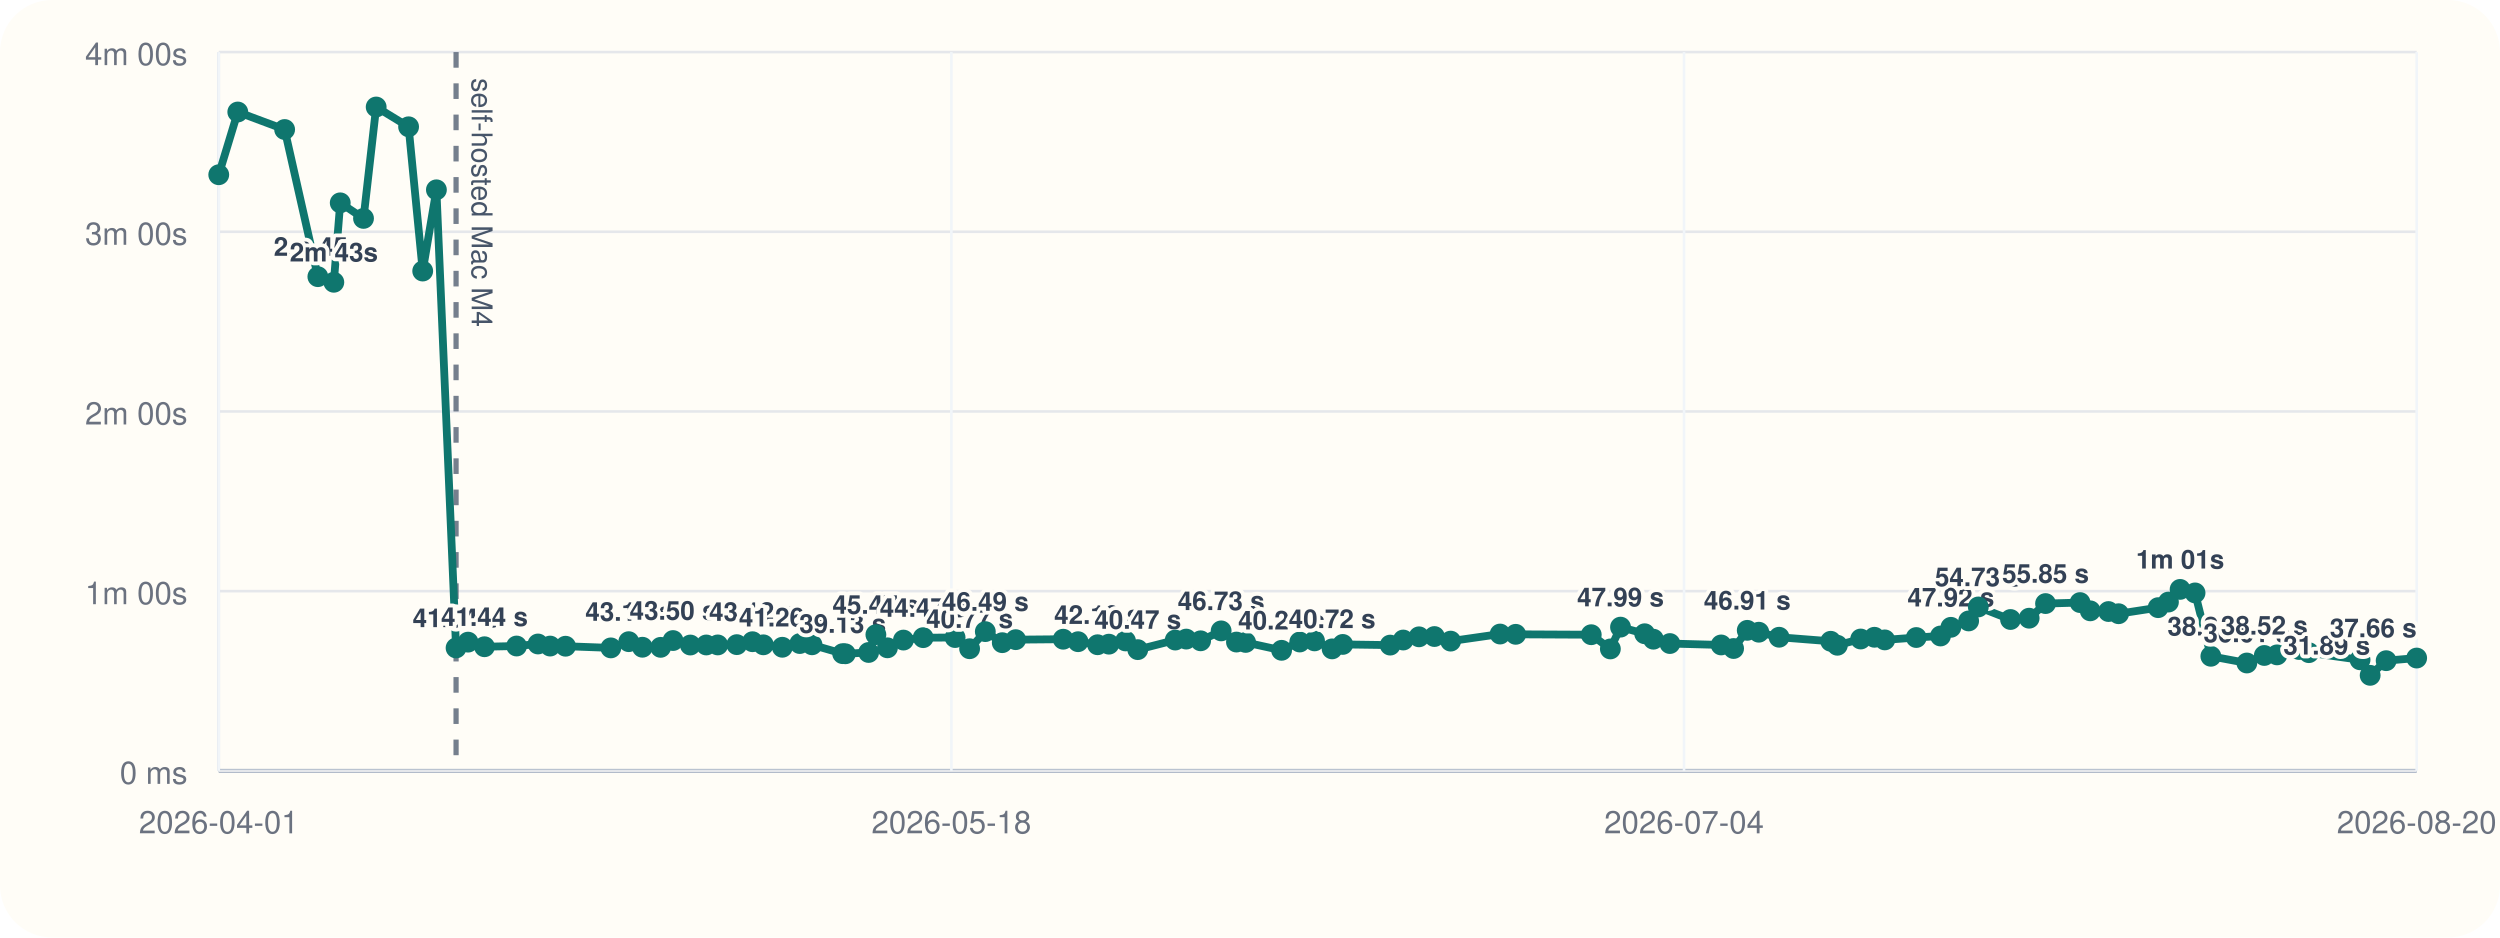
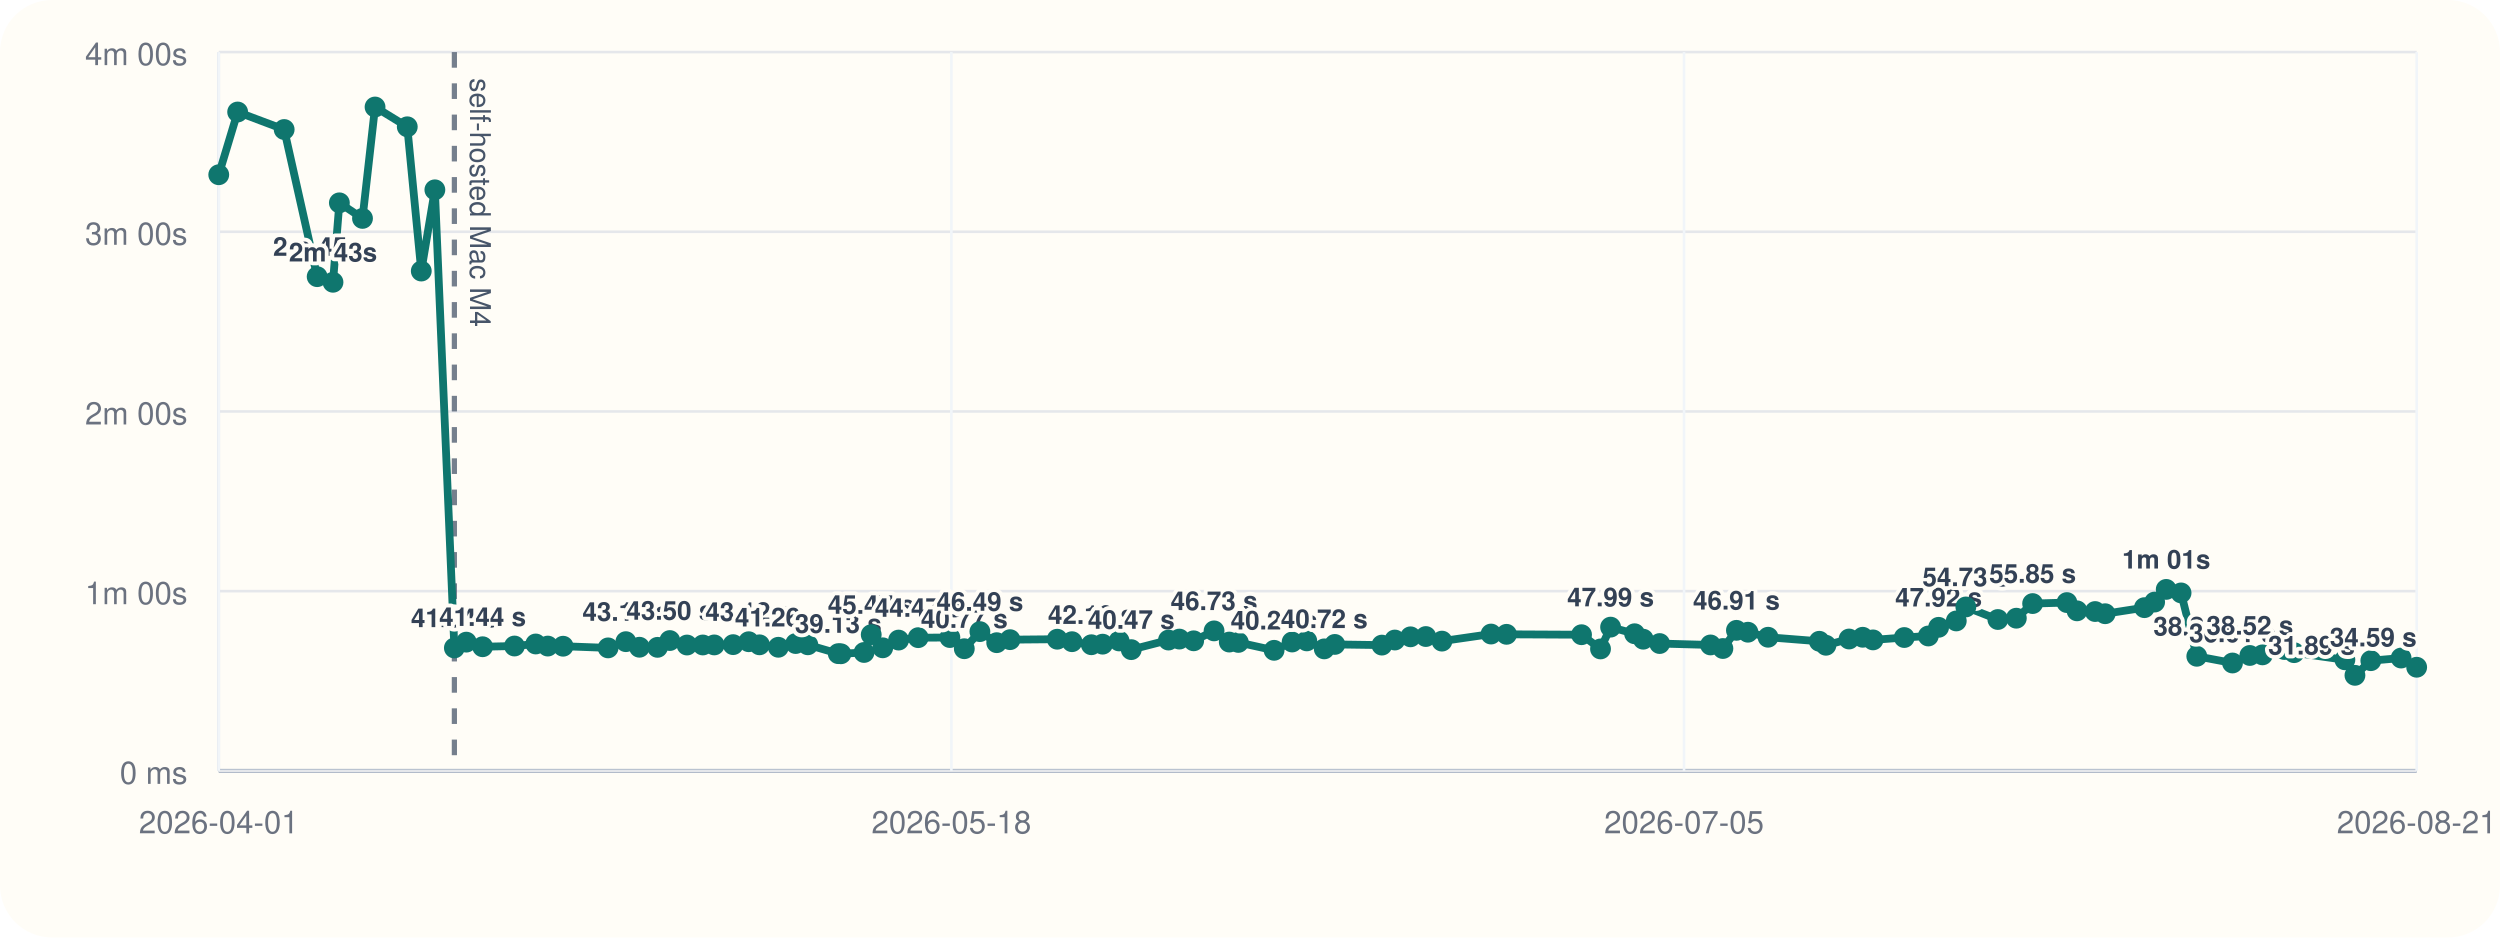
<svg xmlns="http://www.w3.org/2000/svg" viewBox="0 0 960 360">
  <rect width="960" height="360" rx="20" fill="#fffdf7" />
  <line x1="84" y1="296" x2="928" y2="296" stroke="#cbd5e1" stroke-width="1" />
  <line x1="84" y1="20" x2="84" y2="296" stroke="#cbd5e1" stroke-width="1" />
  <line x1="84" y1="296.00" x2="928" y2="296.00" stroke="#94a3b8" stroke-width="1.5" />
  <line x1="84" y1="296.00" x2="928" y2="296.00" stroke="#e5e7eb" stroke-width="1" />
  <text x="72" y="301.00" text-anchor="end" font-size="12" font-family="Helvetica, Arial, sans-serif" fill="#6b7280">0 ms</text>
  <line x1="84" y1="227.00" x2="928" y2="227.00" stroke="#e5e7eb" stroke-width="1" />
  <text x="72" y="232.00" text-anchor="end" font-size="12" font-family="Helvetica, Arial, sans-serif" fill="#6b7280">1m 00s</text>
  <line x1="84" y1="158.00" x2="928" y2="158.00" stroke="#e5e7eb" stroke-width="1" />
  <text x="72" y="163.00" text-anchor="end" font-size="12" font-family="Helvetica, Arial, sans-serif" fill="#6b7280">2m 00s</text>
  <line x1="84" y1="89.00" x2="928" y2="89.00" stroke="#e5e7eb" stroke-width="1" />
  <text x="72" y="94.00" text-anchor="end" font-size="12" font-family="Helvetica, Arial, sans-serif" fill="#6b7280">3m 00s</text>
  <line x1="84" y1="20.00" x2="928" y2="20.00" stroke="#e5e7eb" stroke-width="1" />
  <text x="72" y="25.00" text-anchor="end" font-size="12" font-family="Helvetica, Arial, sans-serif" fill="#6b7280">4m 00s</text>
  <line x1="84.00" y1="20" x2="84.00" y2="296" stroke="#f1f5f9" stroke-width="1" />
  <text x="84.00" y="320" text-anchor="middle" font-size="12" font-family="Helvetica, Arial, sans-serif" fill="#6b7280">2026-04-01</text>
  <line x1="365.33" y1="20" x2="365.33" y2="296" stroke="#f1f5f9" stroke-width="1" />
  <text x="365.33" y="320" text-anchor="middle" font-size="12" font-family="Helvetica, Arial, sans-serif" fill="#6b7280">2026-05-18</text>
  <line x1="646.67" y1="20" x2="646.67" y2="296" stroke="#f1f5f9" stroke-width="1" />
-   <text x="646.67" y="320" text-anchor="middle" font-size="12" font-family="Helvetica, Arial, sans-serif" fill="#6b7280">2026-07-04</text>
+   <text x="646.67" y="320" text-anchor="middle" font-size="12" font-family="Helvetica, Arial, sans-serif" fill="#6b7280">2026-07-05</text>
  <line x1="928.00" y1="20" x2="928.00" y2="296" stroke="#f1f5f9" stroke-width="1" />
-   <text x="928.00" y="320" text-anchor="middle" font-size="12" font-family="Helvetica, Arial, sans-serif" fill="#6b7280">2026-08-20</text>
-   <line x1="175.13" y1="20" x2="175.13" y2="296" stroke="#475569" stroke-width="2" stroke-dasharray="6 6" opacity="0.75" />
-   <text x="181.13" y="30" transform="rotate(90 181.13 30)" font-size="11" font-family="Helvetica, Arial, sans-serif" fill="#475569">self-hosted Mac M4</text>
-   <polyline fill="none" stroke="#0f766e" stroke-width="3" points="84.00,67.10 91.31,43.01 109.30,49.73 122.06,106.24 128.19,108.39 130.65,77.89 139.59,83.87 144.45,41.09 156.90,48.69 162.32,104.08 167.58,72.89 175.13,248.81 179.74,246.58 186.04,248.35 198.37,248.07 206.59,247.29 211.25,248.09 217.17,248.15 234.57,248.79 241.44,246.40 246.69,248.54 253.68,248.58 258.44,245.97 265.09,247.69 271.21,247.67 275.62,247.65 282.93,247.54 288.96,246.42 293.13,247.61 300.41,248.55 307.12,247.12 311.82,247.60 323.58,251.00 324.62,251.05 333.55,250.55 336.34,243.71 340.78,248.76 346.92,245.79 354.50,244.86 366.76,244.82 372.33,249.11 378.36,242.54 384.87,246.79 390.02,245.63 408.27,245.46 413.98,246.41 421.47,247.58 425.82,247.36 432.20,246.12 436.90,249.46 451.29,245.78 455.51,245.41 461.04,246.07 468.92,242.26 474.80,246.55 478.32,246.69 492.13,249.72 499.10,246.53 504.78,246.10 511.53,249.17 515.62,247.46 533.83,247.72 538.84,245.77 544.90,244.54 550.82,244.43 557.05,246.19 576.04,243.47 582.03,243.58 611.04,243.73 618.38,249.19 622.28,240.82 631.56,243.36 634.90,245.45 641.24,247.12 660.92,247.66 665.70,249.03 670.94,242.05 675.39,242.77 683.18,244.70 702.99,246.25 705.55,247.78 714.50,245.38 719.78,244.71 723.76,245.72 735.85,244.81 745.15,244.22 749.14,240.89 755.96,238.44 759.67,233.07 772.04,237.89 779.19,237.39 785.49,231.77 798.74,231.39 802.66,234.56 809.66,234.83 813.54,235.67 828.72,233.34 832.68,231.19 837.16,226.33 842.90,227.68 848.97,252.01 862.79,254.59 869.49,251.70 874.38,251.47 882.85,249.41 886.60,250.62 906.26,253.36 910.14,259.33 916.28,253.70 928.00,252.69" />
+   <text x="928.00" y="320" text-anchor="middle" font-size="12" font-family="Helvetica, Arial, sans-serif" fill="#6b7280">2026-08-21</text>
+   <line x1="174.48" y1="20" x2="174.48" y2="296" stroke="#475569" stroke-width="2" stroke-dasharray="6 6" opacity="0.75" />
+   <text x="180.48" y="30" transform="rotate(90 180.48 30)" font-size="11" font-family="Helvetica, Arial, sans-serif" fill="#475569">self-hosted Mac M4</text>
+   <polyline fill="none" stroke="#0f766e" stroke-width="3" points="84.00,67.10 91.26,43.01 109.12,49.73 121.79,106.24 127.87,108.39 130.32,77.89 139.20,83.87 144.02,41.09 156.39,48.69 161.77,104.08 166.99,72.89 174.48,248.81 179.06,246.58 185.32,248.35 197.56,248.07 205.72,247.29 210.35,248.09 216.23,248.15 233.51,248.79 240.33,246.40 245.54,248.54 252.48,248.58 257.21,245.97 263.81,247.69 269.88,247.67 274.27,247.65 281.52,247.54 287.51,246.42 291.65,247.61 298.88,248.55 305.54,247.12 310.21,247.60 321.89,251.00 322.92,251.05 331.79,250.55 334.55,243.71 338.97,248.76 345.06,245.79 352.59,244.86 364.76,244.82 370.29,249.11 376.28,242.54 382.74,246.79 387.86,245.63 405.98,245.46 411.65,246.41 419.09,247.58 423.41,247.36 429.74,246.12 434.41,249.46 448.70,245.78 452.88,245.41 458.37,246.07 466.20,242.26 472.04,246.55 475.53,246.69 489.25,249.72 496.17,246.53 501.81,246.10 508.51,249.17 512.57,247.46 530.65,247.72 535.62,245.77 541.64,244.54 547.52,244.43 553.71,246.19 572.56,243.47 578.51,243.58 607.31,243.73 614.60,249.19 618.47,240.82 627.69,243.36 631.00,245.45 637.31,247.12 656.84,247.66 661.59,249.03 666.79,242.05 671.21,242.77 678.94,244.70 698.62,246.25 701.16,247.78 710.04,245.38 715.28,244.71 719.24,245.72 731.24,244.81 740.47,244.22 744.43,240.89 751.21,238.44 754.89,233.07 767.18,237.89 774.27,237.39 780.53,231.77 793.69,231.39 797.58,234.56 804.53,234.83 808.38,235.67 823.45,233.34 827.38,231.19 831.83,226.33 837.53,227.68 843.57,252.01 857.28,254.59 863.94,251.70 868.79,251.47 877.20,249.41 880.93,250.62 900.44,253.36 904.30,259.33 910.40,253.70 922.03,252.69 928.00,256.22" />
  <circle cx="84.00" cy="67.10" r="4" fill="#0f766e" />
-   <circle cx="91.31" cy="43.01" r="4" fill="#0f766e" />
-   <circle cx="109.30" cy="49.73" r="4" fill="#0f766e" />
-   <circle cx="122.06" cy="106.24" r="4" fill="#0f766e" />
-   <text x="122.06" y="98.24" text-anchor="middle" font-size="10" font-family="Helvetica, Arial, sans-serif" font-weight="600" paint-order="stroke" stroke="#fffdf7" stroke-width="3" stroke-linejoin="round" fill="#334155">2m 45s</text>
-   <circle cx="128.19" cy="108.39" r="4" fill="#0f766e" />
-   <text x="128.19" y="100.39" text-anchor="middle" font-size="10" font-family="Helvetica, Arial, sans-serif" font-weight="600" paint-order="stroke" stroke="#fffdf7" stroke-width="3" stroke-linejoin="round" fill="#334155">2m 43s</text>
-   <circle cx="130.65" cy="77.89" r="4" fill="#0f766e" />
-   <circle cx="139.59" cy="83.87" r="4" fill="#0f766e" />
-   <circle cx="144.45" cy="41.09" r="4" fill="#0f766e" />
-   <circle cx="156.90" cy="48.69" r="4" fill="#0f766e" />
-   <circle cx="162.32" cy="104.08" r="4" fill="#0f766e" />
-   <circle cx="167.58" cy="72.89" r="4" fill="#0f766e" />
-   <circle cx="175.13" cy="248.81" r="4" fill="#0f766e" />
-   <text x="175.13" y="240.81" text-anchor="middle" font-size="10" font-family="Helvetica, Arial, sans-serif" font-weight="600" paint-order="stroke" stroke="#fffdf7" stroke-width="3" stroke-linejoin="round" fill="#334155">41.04 s</text>
-   <circle cx="179.74" cy="246.58" r="4" fill="#0f766e" />
-   <circle cx="186.04" cy="248.35" r="4" fill="#0f766e" />
-   <text x="186.04" y="240.35" text-anchor="middle" font-size="10" font-family="Helvetica, Arial, sans-serif" font-weight="600" paint-order="stroke" stroke="#fffdf7" stroke-width="3" stroke-linejoin="round" fill="#334155">41.44 s</text>
-   <circle cx="198.37" cy="248.07" r="4" fill="#0f766e" />
-   <circle cx="206.59" cy="247.29" r="4" fill="#0f766e" />
-   <circle cx="211.25" cy="248.09" r="4" fill="#0f766e" />
-   <circle cx="217.17" cy="248.15" r="4" fill="#0f766e" />
-   <circle cx="234.57" cy="248.79" r="4" fill="#0f766e" />
-   <circle cx="241.44" cy="246.40" r="4" fill="#0f766e" />
-   <text x="241.44" y="238.40" text-anchor="middle" font-size="10" font-family="Helvetica, Arial, sans-serif" font-weight="600" paint-order="stroke" stroke="#fffdf7" stroke-width="3" stroke-linejoin="round" fill="#334155">43.13 s</text>
-   <circle cx="246.69" cy="248.54" r="4" fill="#0f766e" />
-   <circle cx="253.68" cy="248.58" r="4" fill="#0f766e" />
-   <circle cx="258.44" cy="245.97" r="4" fill="#0f766e" />
-   <text x="258.44" y="237.97" text-anchor="middle" font-size="10" font-family="Helvetica, Arial, sans-serif" font-weight="600" paint-order="stroke" stroke="#fffdf7" stroke-width="3" stroke-linejoin="round" fill="#334155">43.50 s</text>
-   <circle cx="265.09" cy="247.69" r="4" fill="#0f766e" />
-   <circle cx="271.21" cy="247.67" r="4" fill="#0f766e" />
-   <circle cx="275.62" cy="247.65" r="4" fill="#0f766e" />
-   <circle cx="282.93" cy="247.54" r="4" fill="#0f766e" />
-   <circle cx="288.96" cy="246.42" r="4" fill="#0f766e" />
-   <text x="288.96" y="238.42" text-anchor="middle" font-size="10" font-family="Helvetica, Arial, sans-serif" font-weight="600" paint-order="stroke" stroke="#fffdf7" stroke-width="3" stroke-linejoin="round" fill="#334155">43.12 s</text>
-   <circle cx="293.13" cy="247.61" r="4" fill="#0f766e" />
-   <circle cx="300.41" cy="248.55" r="4" fill="#0f766e" />
-   <text x="300.41" y="240.55" text-anchor="middle" font-size="10" font-family="Helvetica, Arial, sans-serif" font-weight="600" paint-order="stroke" stroke="#fffdf7" stroke-width="3" stroke-linejoin="round" fill="#334155">41.26 s</text>
-   <circle cx="307.12" cy="247.12" r="4" fill="#0f766e" />
-   <circle cx="311.82" cy="247.60" r="4" fill="#0f766e" />
-   <circle cx="323.58" cy="251.00" r="4" fill="#0f766e" />
-   <text x="323.58" y="243.00" text-anchor="middle" font-size="10" font-family="Helvetica, Arial, sans-serif" font-weight="600" paint-order="stroke" stroke="#fffdf7" stroke-width="3" stroke-linejoin="round" fill="#334155">39.13 s</text>
-   <circle cx="324.62" cy="251.05" r="4" fill="#0f766e" />
-   <circle cx="333.55" cy="250.55" r="4" fill="#0f766e" />
-   <circle cx="336.34" cy="243.71" r="4" fill="#0f766e" />
-   <text x="336.34" y="235.71" text-anchor="middle" font-size="10" font-family="Helvetica, Arial, sans-serif" font-weight="600" paint-order="stroke" stroke="#fffdf7" stroke-width="3" stroke-linejoin="round" fill="#334155">45.47 s</text>
-   <circle cx="340.78" cy="248.76" r="4" fill="#0f766e" />
-   <circle cx="346.92" cy="245.79" r="4" fill="#0f766e" />
-   <circle cx="354.50" cy="244.86" r="4" fill="#0f766e" />
-   <text x="354.50" y="236.86" text-anchor="middle" font-size="10" font-family="Helvetica, Arial, sans-serif" font-weight="600" paint-order="stroke" stroke="#fffdf7" stroke-width="3" stroke-linejoin="round" fill="#334155">44.47 s</text>
-   <circle cx="366.76" cy="244.82" r="4" fill="#0f766e" />
-   <circle cx="372.33" cy="249.11" r="4" fill="#0f766e" />
-   <text x="372.33" y="241.11" text-anchor="middle" font-size="10" font-family="Helvetica, Arial, sans-serif" font-weight="600" paint-order="stroke" stroke="#fffdf7" stroke-width="3" stroke-linejoin="round" fill="#334155">40.77 s</text>
-   <circle cx="378.36" cy="242.54" r="4" fill="#0f766e" />
-   <text x="378.36" y="234.54" text-anchor="middle" font-size="10" font-family="Helvetica, Arial, sans-serif" font-weight="600" paint-order="stroke" stroke="#fffdf7" stroke-width="3" stroke-linejoin="round" fill="#334155">46.49 s</text>
-   <circle cx="384.87" cy="246.79" r="4" fill="#0f766e" />
-   <circle cx="390.02" cy="245.63" r="4" fill="#0f766e" />
-   <circle cx="408.27" cy="245.46" r="4" fill="#0f766e" />
-   <circle cx="413.98" cy="246.41" r="4" fill="#0f766e" />
-   <circle cx="421.47" cy="247.58" r="4" fill="#0f766e" />
-   <text x="421.47" y="239.58" text-anchor="middle" font-size="10" font-family="Helvetica, Arial, sans-serif" font-weight="600" paint-order="stroke" stroke="#fffdf7" stroke-width="3" stroke-linejoin="round" fill="#334155">42.10 s</text>
-   <circle cx="425.82" cy="247.36" r="4" fill="#0f766e" />
-   <circle cx="432.20" cy="246.12" r="4" fill="#0f766e" />
-   <circle cx="436.90" cy="249.46" r="4" fill="#0f766e" />
-   <text x="436.90" y="241.46" text-anchor="middle" font-size="10" font-family="Helvetica, Arial, sans-serif" font-weight="600" paint-order="stroke" stroke="#fffdf7" stroke-width="3" stroke-linejoin="round" fill="#334155">40.47 s</text>
-   <circle cx="451.29" cy="245.78" r="4" fill="#0f766e" />
-   <circle cx="455.51" cy="245.41" r="4" fill="#0f766e" />
-   <circle cx="461.04" cy="246.07" r="4" fill="#0f766e" />
-   <circle cx="468.92" cy="242.26" r="4" fill="#0f766e" />
-   <text x="468.92" y="234.26" text-anchor="middle" font-size="10" font-family="Helvetica, Arial, sans-serif" font-weight="600" paint-order="stroke" stroke="#fffdf7" stroke-width="3" stroke-linejoin="round" fill="#334155">46.73 s</text>
-   <circle cx="474.80" cy="246.55" r="4" fill="#0f766e" />
-   <circle cx="478.32" cy="246.69" r="4" fill="#0f766e" />
-   <circle cx="492.13" cy="249.72" r="4" fill="#0f766e" />
-   <text x="492.13" y="241.72" text-anchor="middle" font-size="10" font-family="Helvetica, Arial, sans-serif" font-weight="600" paint-order="stroke" stroke="#fffdf7" stroke-width="3" stroke-linejoin="round" fill="#334155">40.24 s</text>
-   <circle cx="499.10" cy="246.53" r="4" fill="#0f766e" />
-   <circle cx="504.78" cy="246.10" r="4" fill="#0f766e" />
-   <circle cx="511.53" cy="249.17" r="4" fill="#0f766e" />
-   <text x="511.53" y="241.17" text-anchor="middle" font-size="10" font-family="Helvetica, Arial, sans-serif" font-weight="600" paint-order="stroke" stroke="#fffdf7" stroke-width="3" stroke-linejoin="round" fill="#334155">40.72 s</text>
-   <circle cx="515.62" cy="247.46" r="4" fill="#0f766e" />
-   <circle cx="533.83" cy="247.72" r="4" fill="#0f766e" />
-   <circle cx="538.84" cy="245.77" r="4" fill="#0f766e" />
-   <circle cx="544.90" cy="244.54" r="4" fill="#0f766e" />
-   <circle cx="550.82" cy="244.43" r="4" fill="#0f766e" />
-   <circle cx="557.05" cy="246.19" r="4" fill="#0f766e" />
-   <circle cx="576.04" cy="243.47" r="4" fill="#0f766e" />
-   <circle cx="582.03" cy="243.58" r="4" fill="#0f766e" />
-   <circle cx="611.04" cy="243.73" r="4" fill="#0f766e" />
-   <circle cx="618.38" cy="249.19" r="4" fill="#0f766e" />
-   <circle cx="622.28" cy="240.82" r="4" fill="#0f766e" />
-   <text x="622.28" y="232.82" text-anchor="middle" font-size="10" font-family="Helvetica, Arial, sans-serif" font-weight="600" paint-order="stroke" stroke="#fffdf7" stroke-width="3" stroke-linejoin="round" fill="#334155">47.99 s</text>
-   <circle cx="631.56" cy="243.36" r="4" fill="#0f766e" />
-   <circle cx="634.90" cy="245.45" r="4" fill="#0f766e" />
-   <circle cx="641.24" cy="247.12" r="4" fill="#0f766e" />
-   <circle cx="660.92" cy="247.66" r="4" fill="#0f766e" />
-   <circle cx="665.70" cy="249.03" r="4" fill="#0f766e" />
-   <circle cx="670.94" cy="242.05" r="4" fill="#0f766e" />
-   <text x="670.94" y="234.05" text-anchor="middle" font-size="10" font-family="Helvetica, Arial, sans-serif" font-weight="600" paint-order="stroke" stroke="#fffdf7" stroke-width="3" stroke-linejoin="round" fill="#334155">46.91 s</text>
-   <circle cx="675.39" cy="242.77" r="4" fill="#0f766e" />
-   <circle cx="683.18" cy="244.70" r="4" fill="#0f766e" />
-   <circle cx="702.99" cy="246.25" r="4" fill="#0f766e" />
-   <circle cx="705.55" cy="247.78" r="4" fill="#0f766e" />
-   <circle cx="714.50" cy="245.38" r="4" fill="#0f766e" />
-   <circle cx="719.78" cy="244.71" r="4" fill="#0f766e" />
-   <circle cx="723.76" cy="245.72" r="4" fill="#0f766e" />
-   <circle cx="735.85" cy="244.81" r="4" fill="#0f766e" />
-   <circle cx="745.15" cy="244.22" r="4" fill="#0f766e" />
-   <circle cx="749.14" cy="240.89" r="4" fill="#0f766e" />
-   <text x="749.14" y="232.89" text-anchor="middle" font-size="10" font-family="Helvetica, Arial, sans-serif" font-weight="600" paint-order="stroke" stroke="#fffdf7" stroke-width="3" stroke-linejoin="round" fill="#334155">47.92 s</text>
-   <circle cx="755.96" cy="238.44" r="4" fill="#0f766e" />
-   <circle cx="759.67" cy="233.07" r="4" fill="#0f766e" />
-   <text x="759.67" y="225.07" text-anchor="middle" font-size="10" font-family="Helvetica, Arial, sans-serif" font-weight="600" paint-order="stroke" stroke="#fffdf7" stroke-width="3" stroke-linejoin="round" fill="#334155">54.73 s</text>
-   <circle cx="772.04" cy="237.89" r="4" fill="#0f766e" />
-   <circle cx="779.19" cy="237.39" r="4" fill="#0f766e" />
-   <circle cx="785.49" cy="231.77" r="4" fill="#0f766e" />
-   <text x="785.49" y="223.77" text-anchor="middle" font-size="10" font-family="Helvetica, Arial, sans-serif" font-weight="600" paint-order="stroke" stroke="#fffdf7" stroke-width="3" stroke-linejoin="round" fill="#334155">55.85 s</text>
-   <circle cx="798.74" cy="231.39" r="4" fill="#0f766e" />
-   <circle cx="802.66" cy="234.56" r="4" fill="#0f766e" />
-   <circle cx="809.66" cy="234.83" r="4" fill="#0f766e" />
-   <circle cx="813.54" cy="235.67" r="4" fill="#0f766e" />
-   <circle cx="828.72" cy="233.34" r="4" fill="#0f766e" />
-   <circle cx="832.68" cy="231.19" r="4" fill="#0f766e" />
-   <circle cx="837.16" cy="226.33" r="4" fill="#0f766e" />
-   <text x="837.16" y="218.33" text-anchor="middle" font-size="10" font-family="Helvetica, Arial, sans-serif" font-weight="600" paint-order="stroke" stroke="#fffdf7" stroke-width="3" stroke-linejoin="round" fill="#334155">1m 01s</text>
-   <circle cx="842.90" cy="227.68" r="4" fill="#0f766e" />
-   <circle cx="848.97" cy="252.01" r="4" fill="#0f766e" />
-   <text x="848.97" y="244.01" text-anchor="middle" font-size="10" font-family="Helvetica, Arial, sans-serif" font-weight="600" paint-order="stroke" stroke="#fffdf7" stroke-width="3" stroke-linejoin="round" fill="#334155">38.25 s</text>
-   <circle cx="862.79" cy="254.59" r="4" fill="#0f766e" />
-   <text x="862.79" y="246.59" text-anchor="middle" font-size="10" font-family="Helvetica, Arial, sans-serif" font-weight="600" paint-order="stroke" stroke="#fffdf7" stroke-width="3" stroke-linejoin="round" fill="#334155">36.01 s</text>
-   <circle cx="869.49" cy="251.70" r="4" fill="#0f766e" />
-   <text x="869.49" y="243.70" text-anchor="middle" font-size="10" font-family="Helvetica, Arial, sans-serif" font-weight="600" paint-order="stroke" stroke="#fffdf7" stroke-width="3" stroke-linejoin="round" fill="#334155">38.52 s</text>
-   <circle cx="874.38" cy="251.47" r="4" fill="#0f766e" />
-   <circle cx="882.85" cy="249.41" r="4" fill="#0f766e" />
-   <circle cx="886.60" cy="250.62" r="4" fill="#0f766e" />
-   <circle cx="906.26" cy="253.36" r="4" fill="#0f766e" />
-   <circle cx="910.14" cy="259.33" r="4" fill="#0f766e" />
-   <text x="910.14" y="251.33" text-anchor="end" font-size="10" font-family="Helvetica, Arial, sans-serif" font-weight="600" paint-order="stroke" stroke="#fffdf7" stroke-width="3" stroke-linejoin="round" fill="#334155">31.89 s</text>
-   <circle cx="916.28" cy="253.70" r="4" fill="#0f766e" />
-   <circle cx="928.00" cy="252.69" r="4" fill="#0f766e" />
-   <text x="928.00" y="244.69" text-anchor="end" font-size="10" font-family="Helvetica, Arial, sans-serif" font-weight="600" paint-order="stroke" stroke="#fffdf7" stroke-width="3" stroke-linejoin="round" fill="#334155">37.66 s</text>
+   <circle cx="91.26" cy="43.01" r="4" fill="#0f766e" />
+   <circle cx="109.12" cy="49.73" r="4" fill="#0f766e" />
+   <circle cx="121.79" cy="106.24" r="4" fill="#0f766e" />
+   <text x="121.79" y="98.24" text-anchor="middle" font-size="10" font-family="Helvetica, Arial, sans-serif" font-weight="600" paint-order="stroke" stroke="#fffdf7" stroke-width="3" stroke-linejoin="round" fill="#334155">2m 45s</text>
+   <circle cx="127.87" cy="108.39" r="4" fill="#0f766e" />
+   <text x="127.87" y="100.39" text-anchor="middle" font-size="10" font-family="Helvetica, Arial, sans-serif" font-weight="600" paint-order="stroke" stroke="#fffdf7" stroke-width="3" stroke-linejoin="round" fill="#334155">2m 43s</text>
+   <circle cx="130.32" cy="77.89" r="4" fill="#0f766e" />
+   <circle cx="139.20" cy="83.87" r="4" fill="#0f766e" />
+   <circle cx="144.02" cy="41.09" r="4" fill="#0f766e" />
+   <circle cx="156.39" cy="48.69" r="4" fill="#0f766e" />
+   <circle cx="161.77" cy="104.08" r="4" fill="#0f766e" />
+   <circle cx="166.99" cy="72.89" r="4" fill="#0f766e" />
+   <circle cx="174.48" cy="248.81" r="4" fill="#0f766e" />
+   <text x="174.48" y="240.81" text-anchor="middle" font-size="10" font-family="Helvetica, Arial, sans-serif" font-weight="600" paint-order="stroke" stroke="#fffdf7" stroke-width="3" stroke-linejoin="round" fill="#334155">41.04 s</text>
+   <circle cx="179.06" cy="246.58" r="4" fill="#0f766e" />
+   <circle cx="185.32" cy="248.35" r="4" fill="#0f766e" />
+   <text x="185.32" y="240.35" text-anchor="middle" font-size="10" font-family="Helvetica, Arial, sans-serif" font-weight="600" paint-order="stroke" stroke="#fffdf7" stroke-width="3" stroke-linejoin="round" fill="#334155">41.44 s</text>
+   <circle cx="197.56" cy="248.07" r="4" fill="#0f766e" />
+   <circle cx="205.72" cy="247.29" r="4" fill="#0f766e" />
+   <circle cx="210.35" cy="248.09" r="4" fill="#0f766e" />
+   <circle cx="216.23" cy="248.15" r="4" fill="#0f766e" />
+   <circle cx="233.51" cy="248.79" r="4" fill="#0f766e" />
+   <circle cx="240.33" cy="246.40" r="4" fill="#0f766e" />
+   <text x="240.33" y="238.40" text-anchor="middle" font-size="10" font-family="Helvetica, Arial, sans-serif" font-weight="600" paint-order="stroke" stroke="#fffdf7" stroke-width="3" stroke-linejoin="round" fill="#334155">43.13 s</text>
+   <circle cx="245.54" cy="248.54" r="4" fill="#0f766e" />
+   <circle cx="252.48" cy="248.58" r="4" fill="#0f766e" />
+   <circle cx="257.21" cy="245.97" r="4" fill="#0f766e" />
+   <text x="257.21" y="237.97" text-anchor="middle" font-size="10" font-family="Helvetica, Arial, sans-serif" font-weight="600" paint-order="stroke" stroke="#fffdf7" stroke-width="3" stroke-linejoin="round" fill="#334155">43.50 s</text>
+   <circle cx="263.81" cy="247.69" r="4" fill="#0f766e" />
+   <circle cx="269.88" cy="247.67" r="4" fill="#0f766e" />
+   <circle cx="274.27" cy="247.65" r="4" fill="#0f766e" />
+   <circle cx="281.52" cy="247.54" r="4" fill="#0f766e" />
+   <circle cx="287.51" cy="246.42" r="4" fill="#0f766e" />
+   <text x="287.51" y="238.42" text-anchor="middle" font-size="10" font-family="Helvetica, Arial, sans-serif" font-weight="600" paint-order="stroke" stroke="#fffdf7" stroke-width="3" stroke-linejoin="round" fill="#334155">43.12 s</text>
+   <circle cx="291.65" cy="247.61" r="4" fill="#0f766e" />
+   <circle cx="298.88" cy="248.55" r="4" fill="#0f766e" />
+   <text x="298.88" y="240.55" text-anchor="middle" font-size="10" font-family="Helvetica, Arial, sans-serif" font-weight="600" paint-order="stroke" stroke="#fffdf7" stroke-width="3" stroke-linejoin="round" fill="#334155">41.26 s</text>
+   <circle cx="305.54" cy="247.12" r="4" fill="#0f766e" />
+   <circle cx="310.21" cy="247.60" r="4" fill="#0f766e" />
+   <circle cx="321.89" cy="251.00" r="4" fill="#0f766e" />
+   <text x="321.89" y="243.00" text-anchor="middle" font-size="10" font-family="Helvetica, Arial, sans-serif" font-weight="600" paint-order="stroke" stroke="#fffdf7" stroke-width="3" stroke-linejoin="round" fill="#334155">39.13 s</text>
+   <circle cx="322.92" cy="251.05" r="4" fill="#0f766e" />
+   <circle cx="331.79" cy="250.55" r="4" fill="#0f766e" />
+   <circle cx="334.55" cy="243.71" r="4" fill="#0f766e" />
+   <text x="334.55" y="235.71" text-anchor="middle" font-size="10" font-family="Helvetica, Arial, sans-serif" font-weight="600" paint-order="stroke" stroke="#fffdf7" stroke-width="3" stroke-linejoin="round" fill="#334155">45.47 s</text>
+   <circle cx="338.97" cy="248.76" r="4" fill="#0f766e" />
+   <circle cx="345.06" cy="245.79" r="4" fill="#0f766e" />
+   <circle cx="352.59" cy="244.86" r="4" fill="#0f766e" />
+   <text x="352.59" y="236.86" text-anchor="middle" font-size="10" font-family="Helvetica, Arial, sans-serif" font-weight="600" paint-order="stroke" stroke="#fffdf7" stroke-width="3" stroke-linejoin="round" fill="#334155">44.47 s</text>
+   <circle cx="364.76" cy="244.82" r="4" fill="#0f766e" />
+   <circle cx="370.29" cy="249.11" r="4" fill="#0f766e" />
+   <text x="370.29" y="241.11" text-anchor="middle" font-size="10" font-family="Helvetica, Arial, sans-serif" font-weight="600" paint-order="stroke" stroke="#fffdf7" stroke-width="3" stroke-linejoin="round" fill="#334155">40.77 s</text>
+   <circle cx="376.28" cy="242.54" r="4" fill="#0f766e" />
+   <text x="376.28" y="234.54" text-anchor="middle" font-size="10" font-family="Helvetica, Arial, sans-serif" font-weight="600" paint-order="stroke" stroke="#fffdf7" stroke-width="3" stroke-linejoin="round" fill="#334155">46.49 s</text>
+   <circle cx="382.74" cy="246.79" r="4" fill="#0f766e" />
+   <circle cx="387.86" cy="245.63" r="4" fill="#0f766e" />
+   <circle cx="405.98" cy="245.46" r="4" fill="#0f766e" />
+   <circle cx="411.65" cy="246.41" r="4" fill="#0f766e" />
+   <circle cx="419.09" cy="247.58" r="4" fill="#0f766e" />
+   <text x="419.09" y="239.58" text-anchor="middle" font-size="10" font-family="Helvetica, Arial, sans-serif" font-weight="600" paint-order="stroke" stroke="#fffdf7" stroke-width="3" stroke-linejoin="round" fill="#334155">42.10 s</text>
+   <circle cx="423.41" cy="247.36" r="4" fill="#0f766e" />
+   <circle cx="429.74" cy="246.12" r="4" fill="#0f766e" />
+   <circle cx="434.41" cy="249.46" r="4" fill="#0f766e" />
+   <text x="434.41" y="241.46" text-anchor="middle" font-size="10" font-family="Helvetica, Arial, sans-serif" font-weight="600" paint-order="stroke" stroke="#fffdf7" stroke-width="3" stroke-linejoin="round" fill="#334155">40.47 s</text>
+   <circle cx="448.70" cy="245.78" r="4" fill="#0f766e" />
+   <circle cx="452.88" cy="245.41" r="4" fill="#0f766e" />
+   <circle cx="458.37" cy="246.07" r="4" fill="#0f766e" />
+   <circle cx="466.20" cy="242.26" r="4" fill="#0f766e" />
+   <text x="466.20" y="234.26" text-anchor="middle" font-size="10" font-family="Helvetica, Arial, sans-serif" font-weight="600" paint-order="stroke" stroke="#fffdf7" stroke-width="3" stroke-linejoin="round" fill="#334155">46.73 s</text>
+   <circle cx="472.04" cy="246.55" r="4" fill="#0f766e" />
+   <circle cx="475.53" cy="246.69" r="4" fill="#0f766e" />
+   <circle cx="489.25" cy="249.72" r="4" fill="#0f766e" />
+   <text x="489.25" y="241.72" text-anchor="middle" font-size="10" font-family="Helvetica, Arial, sans-serif" font-weight="600" paint-order="stroke" stroke="#fffdf7" stroke-width="3" stroke-linejoin="round" fill="#334155">40.24 s</text>
+   <circle cx="496.17" cy="246.53" r="4" fill="#0f766e" />
+   <circle cx="501.81" cy="246.10" r="4" fill="#0f766e" />
+   <circle cx="508.51" cy="249.17" r="4" fill="#0f766e" />
+   <text x="508.51" y="241.17" text-anchor="middle" font-size="10" font-family="Helvetica, Arial, sans-serif" font-weight="600" paint-order="stroke" stroke="#fffdf7" stroke-width="3" stroke-linejoin="round" fill="#334155">40.72 s</text>
+   <circle cx="512.57" cy="247.46" r="4" fill="#0f766e" />
+   <circle cx="530.65" cy="247.72" r="4" fill="#0f766e" />
+   <circle cx="535.62" cy="245.77" r="4" fill="#0f766e" />
+   <circle cx="541.64" cy="244.54" r="4" fill="#0f766e" />
+   <circle cx="547.52" cy="244.43" r="4" fill="#0f766e" />
+   <circle cx="553.71" cy="246.19" r="4" fill="#0f766e" />
+   <circle cx="572.56" cy="243.47" r="4" fill="#0f766e" />
+   <circle cx="578.51" cy="243.58" r="4" fill="#0f766e" />
+   <circle cx="607.31" cy="243.73" r="4" fill="#0f766e" />
+   <circle cx="614.60" cy="249.19" r="4" fill="#0f766e" />
+   <circle cx="618.47" cy="240.82" r="4" fill="#0f766e" />
+   <text x="618.47" y="232.82" text-anchor="middle" font-size="10" font-family="Helvetica, Arial, sans-serif" font-weight="600" paint-order="stroke" stroke="#fffdf7" stroke-width="3" stroke-linejoin="round" fill="#334155">47.99 s</text>
+   <circle cx="627.69" cy="243.36" r="4" fill="#0f766e" />
+   <circle cx="631.00" cy="245.45" r="4" fill="#0f766e" />
+   <circle cx="637.31" cy="247.12" r="4" fill="#0f766e" />
+   <circle cx="656.84" cy="247.66" r="4" fill="#0f766e" />
+   <circle cx="661.59" cy="249.03" r="4" fill="#0f766e" />
+   <circle cx="666.79" cy="242.05" r="4" fill="#0f766e" />
+   <text x="666.79" y="234.05" text-anchor="middle" font-size="10" font-family="Helvetica, Arial, sans-serif" font-weight="600" paint-order="stroke" stroke="#fffdf7" stroke-width="3" stroke-linejoin="round" fill="#334155">46.91 s</text>
+   <circle cx="671.21" cy="242.77" r="4" fill="#0f766e" />
+   <circle cx="678.94" cy="244.70" r="4" fill="#0f766e" />
+   <circle cx="698.62" cy="246.25" r="4" fill="#0f766e" />
+   <circle cx="701.16" cy="247.78" r="4" fill="#0f766e" />
+   <circle cx="710.04" cy="245.38" r="4" fill="#0f766e" />
+   <circle cx="715.28" cy="244.71" r="4" fill="#0f766e" />
+   <circle cx="719.24" cy="245.72" r="4" fill="#0f766e" />
+   <circle cx="731.24" cy="244.81" r="4" fill="#0f766e" />
+   <circle cx="740.47" cy="244.22" r="4" fill="#0f766e" />
+   <circle cx="744.43" cy="240.89" r="4" fill="#0f766e" />
+   <text x="744.43" y="232.89" text-anchor="middle" font-size="10" font-family="Helvetica, Arial, sans-serif" font-weight="600" paint-order="stroke" stroke="#fffdf7" stroke-width="3" stroke-linejoin="round" fill="#334155">47.92 s</text>
+   <circle cx="751.21" cy="238.44" r="4" fill="#0f766e" />
+   <circle cx="754.89" cy="233.07" r="4" fill="#0f766e" />
+   <text x="754.89" y="225.07" text-anchor="middle" font-size="10" font-family="Helvetica, Arial, sans-serif" font-weight="600" paint-order="stroke" stroke="#fffdf7" stroke-width="3" stroke-linejoin="round" fill="#334155">54.73 s</text>
+   <circle cx="767.18" cy="237.89" r="4" fill="#0f766e" />
+   <circle cx="774.27" cy="237.39" r="4" fill="#0f766e" />
+   <circle cx="780.53" cy="231.77" r="4" fill="#0f766e" />
+   <text x="780.53" y="223.77" text-anchor="middle" font-size="10" font-family="Helvetica, Arial, sans-serif" font-weight="600" paint-order="stroke" stroke="#fffdf7" stroke-width="3" stroke-linejoin="round" fill="#334155">55.85 s</text>
+   <circle cx="793.69" cy="231.39" r="4" fill="#0f766e" />
+   <circle cx="797.58" cy="234.56" r="4" fill="#0f766e" />
+   <circle cx="804.53" cy="234.83" r="4" fill="#0f766e" />
+   <circle cx="808.38" cy="235.67" r="4" fill="#0f766e" />
+   <circle cx="823.45" cy="233.34" r="4" fill="#0f766e" />
+   <circle cx="827.38" cy="231.19" r="4" fill="#0f766e" />
+   <circle cx="831.83" cy="226.33" r="4" fill="#0f766e" />
+   <text x="831.83" y="218.33" text-anchor="middle" font-size="10" font-family="Helvetica, Arial, sans-serif" font-weight="600" paint-order="stroke" stroke="#fffdf7" stroke-width="3" stroke-linejoin="round" fill="#334155">1m 01s</text>
+   <circle cx="837.53" cy="227.68" r="4" fill="#0f766e" />
+   <circle cx="843.57" cy="252.01" r="4" fill="#0f766e" />
+   <text x="843.57" y="244.01" text-anchor="middle" font-size="10" font-family="Helvetica, Arial, sans-serif" font-weight="600" paint-order="stroke" stroke="#fffdf7" stroke-width="3" stroke-linejoin="round" fill="#334155">38.25 s</text>
+   <circle cx="857.28" cy="254.59" r="4" fill="#0f766e" />
+   <text x="857.28" y="246.59" text-anchor="middle" font-size="10" font-family="Helvetica, Arial, sans-serif" font-weight="600" paint-order="stroke" stroke="#fffdf7" stroke-width="3" stroke-linejoin="round" fill="#334155">36.01 s</text>
+   <circle cx="863.94" cy="251.70" r="4" fill="#0f766e" />
+   <text x="863.94" y="243.70" text-anchor="middle" font-size="10" font-family="Helvetica, Arial, sans-serif" font-weight="600" paint-order="stroke" stroke="#fffdf7" stroke-width="3" stroke-linejoin="round" fill="#334155">38.52 s</text>
+   <circle cx="868.79" cy="251.47" r="4" fill="#0f766e" />
+   <circle cx="877.20" cy="249.41" r="4" fill="#0f766e" />
+   <circle cx="880.93" cy="250.62" r="4" fill="#0f766e" />
+   <circle cx="900.44" cy="253.36" r="4" fill="#0f766e" />
+   <circle cx="904.30" cy="259.33" r="4" fill="#0f766e" />
+   <text x="904.30" y="251.33" text-anchor="end" font-size="10" font-family="Helvetica, Arial, sans-serif" font-weight="600" paint-order="stroke" stroke="#fffdf7" stroke-width="3" stroke-linejoin="round" fill="#334155">31.89 s</text>
+   <circle cx="910.40" cy="253.70" r="4" fill="#0f766e" />
+   <circle cx="922.03" cy="252.69" r="4" fill="#0f766e" />
+   <circle cx="928.00" cy="256.22" r="4" fill="#0f766e" />
+   <text x="928.00" y="248.22" text-anchor="end" font-size="10" font-family="Helvetica, Arial, sans-serif" font-weight="600" paint-order="stroke" stroke="#fffdf7" stroke-width="3" stroke-linejoin="round" fill="#334155">34.59 s</text>
</svg>
